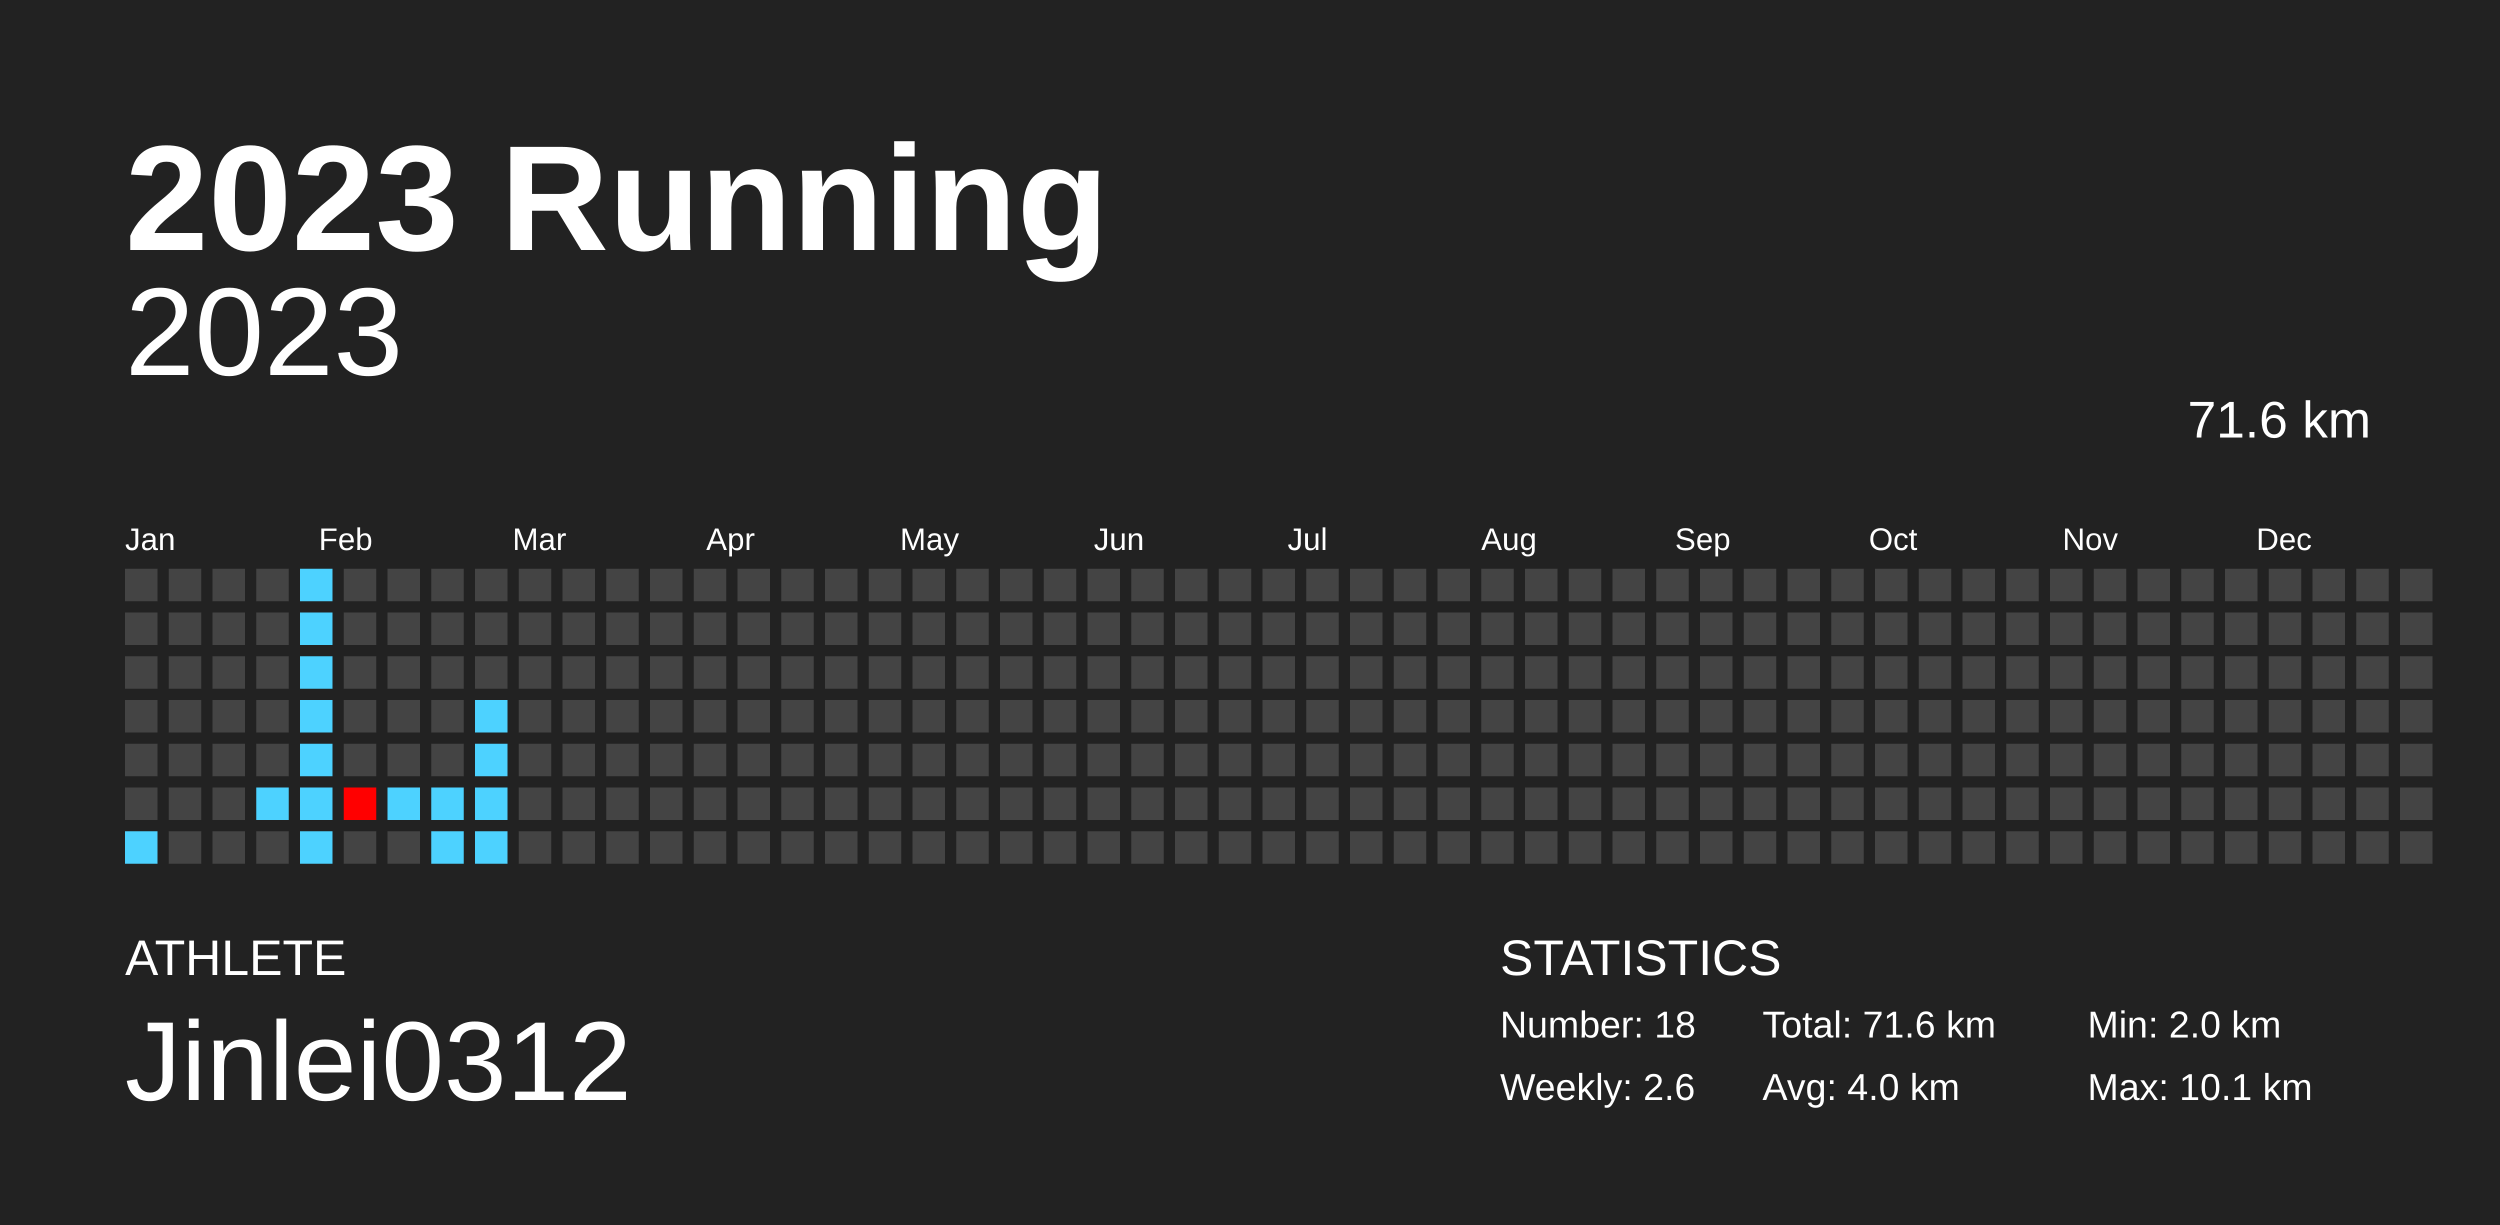
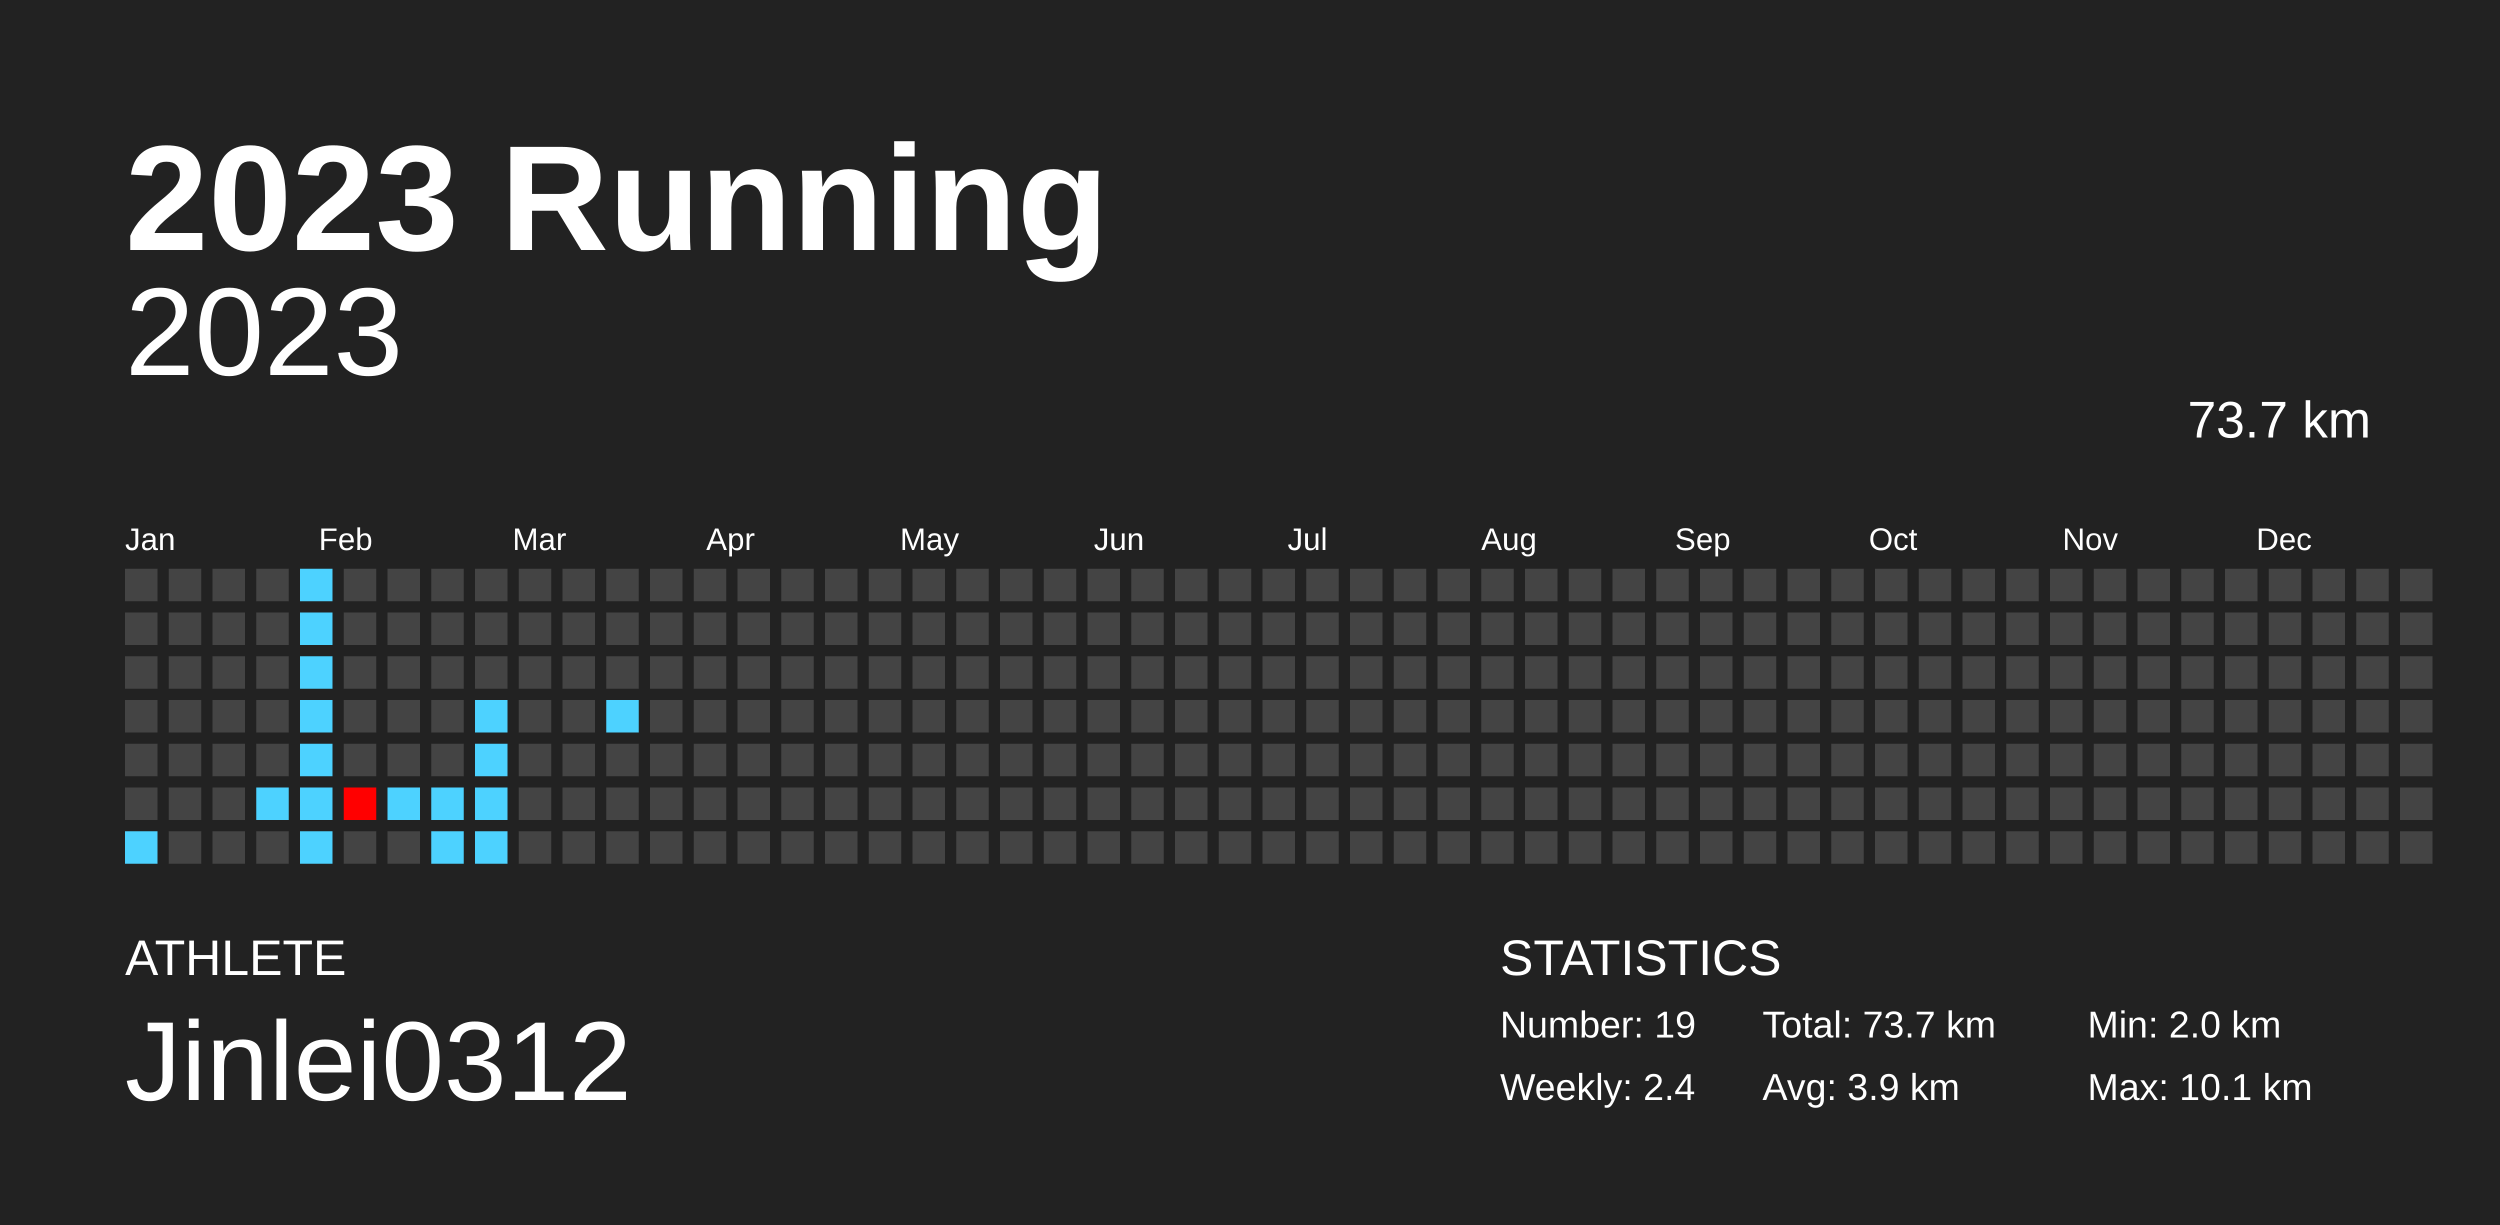
<svg xmlns="http://www.w3.org/2000/svg" baseProfile="full" height="98mm" version="1.1" viewBox="0,0,200,98" width="200mm">
  <defs />
  <rect fill="#222222" height="98" width="200" x="0" y="0" />
  <text fill="#FFFFFF" style="font-size:12px; font-family:Arial; font-weight:bold;" x="10" y="20">2023 Running</text>
  <text fill="#FFFFFF" style="font-size:4px; font-family:Arial" x="10" y="78">ATHLETE</text>
  <text fill="#FFFFFF" style="font-size:9px; font-family:Arial" x="10" y="88">Jinlei0312</text>
  <text fill="#FFFFFF" style="font-size:4px; font-family:Arial" x="120" y="78">STATISTICS</text>
-   <text fill="#FFFFFF" style="font-size:3px; font-family:Arial" x="120" y="83">Number: 18</text>
-   <text fill="#FFFFFF" style="font-size:3px; font-family:Arial" x="120" y="88">Weekly: 2.6</text>
-   <text fill="#FFFFFF" style="font-size:3px; font-family:Arial" x="141" y="83">Total: 71.6 km</text>
-   <text fill="#FFFFFF" style="font-size:3px; font-family:Arial" x="141" y="88">Avg: 4.0 km</text>
+   <text fill="#FFFFFF" style="font-size:3px; font-family:Arial" x="120" y="83">Number: 19</text>
+   <text fill="#FFFFFF" style="font-size:3px; font-family:Arial" x="120" y="88">Weekly: 2.4</text>
+   <text fill="#FFFFFF" style="font-size:3px; font-family:Arial" x="141" y="83">Total: 73.7 km</text>
+   <text fill="#FFFFFF" style="font-size:3px; font-family:Arial" x="141" y="88">Avg: 3.9 km</text>
  <text fill="#FFFFFF" style="font-size:3px; font-family:Arial" x="167" y="83">Min: 2.0 km</text>
  <text fill="#FFFFFF" style="font-size:3px; font-family:Arial" x="167" y="88">Max: 10.1 km</text>
  <text alignment-baseline="hanging" fill="#FFFFFF" style="font-size:10.0px; font-family:Arial;" x="10" y="30">2023</text>
-   <text alignment-baseline="hanging" fill="#FFFFFF" style="font-size:4.125px; font-family:Arial;" x="175" y="35">71.6 km</text>
+   <text alignment-baseline="hanging" fill="#FFFFFF" style="font-size:4.125px; font-family:Arial;" x="175" y="35">73.7 km</text>
  <text fill="#FFFFFF" style="font-size:2.5px; font-family:Arial" x="10.0" y="44">Jan</text>
  <text fill="#FFFFFF" style="font-size:2.5px; font-family:Arial" x="25.5" y="44">Feb</text>
  <text fill="#FFFFFF" style="font-size:2.5px; font-family:Arial" x="41.0" y="44">Mar</text>
  <text fill="#FFFFFF" style="font-size:2.5px; font-family:Arial" x="56.5" y="44">Apr</text>
  <text fill="#FFFFFF" style="font-size:2.5px; font-family:Arial" x="72.0" y="44">May</text>
  <text fill="#FFFFFF" style="font-size:2.5px; font-family:Arial" x="87.5" y="44">Jun</text>
  <text fill="#FFFFFF" style="font-size:2.5px; font-family:Arial" x="103.0" y="44">Jul</text>
  <text fill="#FFFFFF" style="font-size:2.5px; font-family:Arial" x="118.5" y="44">Aug</text>
  <text fill="#FFFFFF" style="font-size:2.5px; font-family:Arial" x="134.0" y="44">Sep</text>
  <text fill="#FFFFFF" style="font-size:2.5px; font-family:Arial" x="149.5" y="44">Oct</text>
  <text fill="#FFFFFF" style="font-size:2.5px; font-family:Arial" x="165.0" y="44">Nov</text>
  <text fill="#FFFFFF" style="font-size:2.5px; font-family:Arial" x="180.5" y="44">Dec</text>
  <rect fill="#444444" height="2.6" width="2.6" x="10.0" y="45.5" />
  <rect fill="#444444" height="2.6" width="2.6" x="10.0" y="49.0" />
  <rect fill="#444444" height="2.6" width="2.6" x="10.0" y="52.5" />
  <rect fill="#444444" height="2.6" width="2.6" x="10.0" y="56.0" />
  <rect fill="#444444" height="2.6" width="2.6" x="10.0" y="59.5" />
  <rect fill="#444444" height="2.6" width="2.6" x="10.0" y="63.0" />
  <rect fill="#4dd2ff" height="2.6" width="2.6" x="10.0" y="66.5" />
  <rect fill="#444444" height="2.6" width="2.6" x="13.5" y="45.5" />
  <rect fill="#444444" height="2.6" width="2.6" x="13.5" y="49.0" />
  <rect fill="#444444" height="2.6" width="2.6" x="13.5" y="52.5" />
  <rect fill="#444444" height="2.6" width="2.6" x="13.5" y="56.0" />
  <rect fill="#444444" height="2.6" width="2.6" x="13.5" y="59.5" />
  <rect fill="#444444" height="2.6" width="2.6" x="13.5" y="63.0" />
  <rect fill="#444444" height="2.6" width="2.6" x="13.5" y="66.5" />
  <rect fill="#444444" height="2.6" width="2.6" x="17.0" y="45.5" />
  <rect fill="#444444" height="2.6" width="2.6" x="17.0" y="49.0" />
  <rect fill="#444444" height="2.6" width="2.6" x="17.0" y="52.5" />
  <rect fill="#444444" height="2.6" width="2.6" x="17.0" y="56.0" />
  <rect fill="#444444" height="2.6" width="2.6" x="17.0" y="59.5" />
  <rect fill="#444444" height="2.6" width="2.6" x="17.0" y="63.0" />
  <rect fill="#444444" height="2.6" width="2.6" x="17.0" y="66.5" />
  <rect fill="#444444" height="2.6" width="2.6" x="20.5" y="45.5" />
  <rect fill="#444444" height="2.6" width="2.6" x="20.5" y="49.0" />
  <rect fill="#444444" height="2.6" width="2.6" x="20.5" y="52.5" />
  <rect fill="#444444" height="2.6" width="2.6" x="20.5" y="56.0" />
  <rect fill="#444444" height="2.6" width="2.6" x="20.5" y="59.5" />
  <rect fill="#4dd2ff" height="2.6" width="2.6" x="20.5" y="63.0" />
  <rect fill="#444444" height="2.6" width="2.6" x="20.5" y="66.5" />
  <rect fill="#4dd2ff" height="2.6" width="2.6" x="24.0" y="45.5" />
  <rect fill="#4dd2ff" height="2.6" width="2.6" x="24.0" y="49.0" />
  <rect fill="#4dd2ff" height="2.6" width="2.6" x="24.0" y="52.5" />
  <rect fill="#4dd2ff" height="2.6" width="2.6" x="24.0" y="56.0" />
  <rect fill="#4dd2ff" height="2.6" width="2.6" x="24.0" y="59.5" />
  <rect fill="#4dd2ff" height="2.6" width="2.6" x="24.0" y="63.0" />
  <rect fill="#4dd2ff" height="2.6" width="2.6" x="24.0" y="66.5" />
  <rect fill="#444444" height="2.6" width="2.6" x="27.5" y="45.5" />
  <rect fill="#444444" height="2.6" width="2.6" x="27.5" y="49.0" />
  <rect fill="#444444" height="2.6" width="2.6" x="27.5" y="52.5" />
  <rect fill="#444444" height="2.6" width="2.6" x="27.5" y="56.0" />
  <rect fill="#444444" height="2.6" width="2.6" x="27.5" y="59.5" />
  <rect fill="#ff0000" height="2.6" width="2.6" x="27.5" y="63.0" />
  <rect fill="#444444" height="2.6" width="2.6" x="27.5" y="66.5" />
  <rect fill="#444444" height="2.6" width="2.6" x="31.0" y="45.5" />
  <rect fill="#444444" height="2.6" width="2.6" x="31.0" y="49.0" />
  <rect fill="#444444" height="2.6" width="2.6" x="31.0" y="52.5" />
  <rect fill="#444444" height="2.6" width="2.6" x="31.0" y="56.0" />
  <rect fill="#444444" height="2.6" width="2.6" x="31.0" y="59.5" />
  <rect fill="#4dd2ff" height="2.6" width="2.6" x="31.0" y="63.0" />
  <rect fill="#444444" height="2.6" width="2.6" x="31.0" y="66.5" />
  <rect fill="#444444" height="2.6" width="2.6" x="34.5" y="45.5" />
  <rect fill="#444444" height="2.6" width="2.6" x="34.5" y="49.0" />
  <rect fill="#444444" height="2.6" width="2.6" x="34.5" y="52.5" />
  <rect fill="#444444" height="2.6" width="2.6" x="34.5" y="56.0" />
  <rect fill="#444444" height="2.6" width="2.6" x="34.5" y="59.5" />
  <rect fill="#4dd2ff" height="2.6" width="2.6" x="34.5" y="63.0" />
  <rect fill="#4dd2ff" height="2.6" width="2.6" x="34.5" y="66.5" />
  <rect fill="#444444" height="2.6" width="2.6" x="38.0" y="45.5" />
  <rect fill="#444444" height="2.6" width="2.6" x="38.0" y="49.0" />
  <rect fill="#444444" height="2.6" width="2.6" x="38.0" y="52.5" />
  <rect fill="#4dd2ff" height="2.6" width="2.6" x="38.0" y="56.0" />
  <rect fill="#4dd2ff" height="2.6" width="2.6" x="38.0" y="59.5" />
  <rect fill="#4dd2ff" height="2.6" width="2.6" x="38.0" y="63.0" />
  <rect fill="#4dd2ff" height="2.6" width="2.6" x="38.0" y="66.5" />
  <rect fill="#444444" height="2.6" width="2.6" x="41.5" y="45.5" />
  <rect fill="#444444" height="2.6" width="2.6" x="41.5" y="49.0" />
  <rect fill="#444444" height="2.6" width="2.6" x="41.5" y="52.5" />
  <rect fill="#444444" height="2.6" width="2.6" x="41.5" y="56.0" />
  <rect fill="#444444" height="2.6" width="2.6" x="41.5" y="59.5" />
  <rect fill="#444444" height="2.6" width="2.6" x="41.5" y="63.0" />
  <rect fill="#444444" height="2.6" width="2.6" x="41.5" y="66.5" />
  <rect fill="#444444" height="2.6" width="2.6" x="45.0" y="45.5" />
  <rect fill="#444444" height="2.6" width="2.6" x="45.0" y="49.0" />
  <rect fill="#444444" height="2.6" width="2.6" x="45.0" y="52.5" />
  <rect fill="#444444" height="2.6" width="2.6" x="45.0" y="56.0" />
  <rect fill="#444444" height="2.6" width="2.6" x="45.0" y="59.5" />
  <rect fill="#444444" height="2.6" width="2.6" x="45.0" y="63.0" />
  <rect fill="#444444" height="2.6" width="2.6" x="45.0" y="66.5" />
  <rect fill="#444444" height="2.6" width="2.6" x="48.5" y="45.5" />
  <rect fill="#444444" height="2.6" width="2.6" x="48.5" y="49.0" />
  <rect fill="#444444" height="2.6" width="2.6" x="48.5" y="52.5" />
-   <rect fill="#444444" height="2.6" width="2.6" x="48.5" y="56.0" />
+   <rect fill="#4dd2ff" height="2.6" width="2.6" x="48.5" y="56.0" />
  <rect fill="#444444" height="2.6" width="2.6" x="48.5" y="59.5" />
  <rect fill="#444444" height="2.6" width="2.6" x="48.5" y="63.0" />
  <rect fill="#444444" height="2.6" width="2.6" x="48.5" y="66.5" />
  <rect fill="#444444" height="2.6" width="2.6" x="52.0" y="45.5" />
  <rect fill="#444444" height="2.6" width="2.6" x="52.0" y="49.0" />
  <rect fill="#444444" height="2.6" width="2.6" x="52.0" y="52.5" />
  <rect fill="#444444" height="2.6" width="2.6" x="52.0" y="56.0" />
  <rect fill="#444444" height="2.6" width="2.6" x="52.0" y="59.5" />
  <rect fill="#444444" height="2.6" width="2.6" x="52.0" y="63.0" />
  <rect fill="#444444" height="2.6" width="2.6" x="52.0" y="66.5" />
  <rect fill="#444444" height="2.6" width="2.6" x="55.5" y="45.5" />
  <rect fill="#444444" height="2.6" width="2.6" x="55.5" y="49.0" />
  <rect fill="#444444" height="2.6" width="2.6" x="55.5" y="52.5" />
  <rect fill="#444444" height="2.6" width="2.6" x="55.5" y="56.0" />
  <rect fill="#444444" height="2.6" width="2.6" x="55.5" y="59.5" />
  <rect fill="#444444" height="2.6" width="2.6" x="55.5" y="63.0" />
  <rect fill="#444444" height="2.6" width="2.6" x="55.5" y="66.5" />
  <rect fill="#444444" height="2.6" width="2.6" x="59.0" y="45.5" />
  <rect fill="#444444" height="2.6" width="2.6" x="59.0" y="49.0" />
  <rect fill="#444444" height="2.6" width="2.6" x="59.0" y="52.5" />
  <rect fill="#444444" height="2.6" width="2.6" x="59.0" y="56.0" />
  <rect fill="#444444" height="2.6" width="2.6" x="59.0" y="59.5" />
  <rect fill="#444444" height="2.6" width="2.6" x="59.0" y="63.0" />
  <rect fill="#444444" height="2.6" width="2.6" x="59.0" y="66.5" />
  <rect fill="#444444" height="2.6" width="2.6" x="62.5" y="45.5" />
  <rect fill="#444444" height="2.6" width="2.6" x="62.5" y="49.0" />
  <rect fill="#444444" height="2.6" width="2.6" x="62.5" y="52.5" />
  <rect fill="#444444" height="2.6" width="2.6" x="62.5" y="56.0" />
  <rect fill="#444444" height="2.6" width="2.6" x="62.5" y="59.5" />
  <rect fill="#444444" height="2.6" width="2.6" x="62.5" y="63.0" />
  <rect fill="#444444" height="2.6" width="2.6" x="62.5" y="66.5" />
  <rect fill="#444444" height="2.6" width="2.6" x="66.0" y="45.5" />
  <rect fill="#444444" height="2.6" width="2.6" x="66.0" y="49.0" />
  <rect fill="#444444" height="2.6" width="2.6" x="66.0" y="52.5" />
  <rect fill="#444444" height="2.6" width="2.6" x="66.0" y="56.0" />
  <rect fill="#444444" height="2.6" width="2.6" x="66.0" y="59.5" />
  <rect fill="#444444" height="2.6" width="2.6" x="66.0" y="63.0" />
  <rect fill="#444444" height="2.6" width="2.6" x="66.0" y="66.5" />
  <rect fill="#444444" height="2.6" width="2.6" x="69.5" y="45.5" />
  <rect fill="#444444" height="2.6" width="2.6" x="69.5" y="49.0" />
  <rect fill="#444444" height="2.6" width="2.6" x="69.5" y="52.5" />
  <rect fill="#444444" height="2.6" width="2.6" x="69.5" y="56.0" />
  <rect fill="#444444" height="2.6" width="2.6" x="69.5" y="59.5" />
  <rect fill="#444444" height="2.6" width="2.6" x="69.5" y="63.0" />
  <rect fill="#444444" height="2.6" width="2.6" x="69.5" y="66.5" />
  <rect fill="#444444" height="2.6" width="2.6" x="73.0" y="45.5" />
  <rect fill="#444444" height="2.6" width="2.6" x="73.0" y="49.0" />
  <rect fill="#444444" height="2.6" width="2.6" x="73.0" y="52.5" />
  <rect fill="#444444" height="2.6" width="2.6" x="73.0" y="56.0" />
  <rect fill="#444444" height="2.6" width="2.6" x="73.0" y="59.5" />
  <rect fill="#444444" height="2.6" width="2.6" x="73.0" y="63.0" />
  <rect fill="#444444" height="2.6" width="2.6" x="73.0" y="66.5" />
  <rect fill="#444444" height="2.6" width="2.6" x="76.5" y="45.5" />
  <rect fill="#444444" height="2.6" width="2.6" x="76.5" y="49.0" />
  <rect fill="#444444" height="2.6" width="2.6" x="76.5" y="52.5" />
  <rect fill="#444444" height="2.6" width="2.6" x="76.5" y="56.0" />
  <rect fill="#444444" height="2.6" width="2.6" x="76.5" y="59.5" />
  <rect fill="#444444" height="2.6" width="2.6" x="76.5" y="63.0" />
  <rect fill="#444444" height="2.6" width="2.6" x="76.5" y="66.5" />
  <rect fill="#444444" height="2.6" width="2.6" x="80.0" y="45.5" />
  <rect fill="#444444" height="2.6" width="2.6" x="80.0" y="49.0" />
  <rect fill="#444444" height="2.6" width="2.6" x="80.0" y="52.5" />
  <rect fill="#444444" height="2.6" width="2.6" x="80.0" y="56.0" />
  <rect fill="#444444" height="2.6" width="2.6" x="80.0" y="59.5" />
  <rect fill="#444444" height="2.6" width="2.6" x="80.0" y="63.0" />
  <rect fill="#444444" height="2.6" width="2.6" x="80.0" y="66.5" />
  <rect fill="#444444" height="2.6" width="2.6" x="83.5" y="45.5" />
  <rect fill="#444444" height="2.6" width="2.6" x="83.5" y="49.0" />
  <rect fill="#444444" height="2.6" width="2.6" x="83.5" y="52.5" />
  <rect fill="#444444" height="2.6" width="2.6" x="83.5" y="56.0" />
  <rect fill="#444444" height="2.6" width="2.6" x="83.5" y="59.5" />
  <rect fill="#444444" height="2.6" width="2.6" x="83.5" y="63.0" />
  <rect fill="#444444" height="2.6" width="2.6" x="83.5" y="66.5" />
  <rect fill="#444444" height="2.6" width="2.6" x="87.0" y="45.5" />
  <rect fill="#444444" height="2.6" width="2.6" x="87.0" y="49.0" />
  <rect fill="#444444" height="2.6" width="2.6" x="87.0" y="52.5" />
  <rect fill="#444444" height="2.6" width="2.6" x="87.0" y="56.0" />
  <rect fill="#444444" height="2.6" width="2.6" x="87.0" y="59.5" />
  <rect fill="#444444" height="2.6" width="2.6" x="87.0" y="63.0" />
  <rect fill="#444444" height="2.6" width="2.6" x="87.0" y="66.5" />
  <rect fill="#444444" height="2.6" width="2.6" x="90.5" y="45.5" />
  <rect fill="#444444" height="2.6" width="2.6" x="90.5" y="49.0" />
  <rect fill="#444444" height="2.6" width="2.6" x="90.5" y="52.5" />
  <rect fill="#444444" height="2.6" width="2.6" x="90.5" y="56.0" />
  <rect fill="#444444" height="2.6" width="2.6" x="90.5" y="59.5" />
  <rect fill="#444444" height="2.6" width="2.6" x="90.5" y="63.0" />
  <rect fill="#444444" height="2.6" width="2.6" x="90.5" y="66.5" />
  <rect fill="#444444" height="2.6" width="2.6" x="94.0" y="45.5" />
  <rect fill="#444444" height="2.6" width="2.6" x="94.0" y="49.0" />
  <rect fill="#444444" height="2.6" width="2.6" x="94.0" y="52.5" />
  <rect fill="#444444" height="2.6" width="2.6" x="94.0" y="56.0" />
  <rect fill="#444444" height="2.6" width="2.6" x="94.0" y="59.5" />
  <rect fill="#444444" height="2.6" width="2.6" x="94.0" y="63.0" />
  <rect fill="#444444" height="2.6" width="2.6" x="94.0" y="66.5" />
  <rect fill="#444444" height="2.6" width="2.6" x="97.5" y="45.5" />
  <rect fill="#444444" height="2.6" width="2.6" x="97.5" y="49.0" />
  <rect fill="#444444" height="2.6" width="2.6" x="97.5" y="52.5" />
  <rect fill="#444444" height="2.6" width="2.6" x="97.5" y="56.0" />
  <rect fill="#444444" height="2.6" width="2.6" x="97.5" y="59.5" />
  <rect fill="#444444" height="2.6" width="2.6" x="97.5" y="63.0" />
  <rect fill="#444444" height="2.6" width="2.6" x="97.5" y="66.5" />
  <rect fill="#444444" height="2.6" width="2.6" x="101.0" y="45.5" />
  <rect fill="#444444" height="2.6" width="2.6" x="101.0" y="49.0" />
  <rect fill="#444444" height="2.6" width="2.6" x="101.0" y="52.5" />
  <rect fill="#444444" height="2.6" width="2.6" x="101.0" y="56.0" />
  <rect fill="#444444" height="2.6" width="2.6" x="101.0" y="59.5" />
  <rect fill="#444444" height="2.6" width="2.6" x="101.0" y="63.0" />
  <rect fill="#444444" height="2.6" width="2.6" x="101.0" y="66.5" />
  <rect fill="#444444" height="2.6" width="2.6" x="104.5" y="45.5" />
  <rect fill="#444444" height="2.6" width="2.6" x="104.5" y="49.0" />
  <rect fill="#444444" height="2.6" width="2.6" x="104.5" y="52.5" />
  <rect fill="#444444" height="2.6" width="2.6" x="104.5" y="56.0" />
  <rect fill="#444444" height="2.6" width="2.6" x="104.5" y="59.5" />
  <rect fill="#444444" height="2.6" width="2.6" x="104.5" y="63.0" />
  <rect fill="#444444" height="2.6" width="2.6" x="104.5" y="66.5" />
  <rect fill="#444444" height="2.6" width="2.6" x="108.0" y="45.5" />
  <rect fill="#444444" height="2.6" width="2.6" x="108.0" y="49.0" />
  <rect fill="#444444" height="2.6" width="2.6" x="108.0" y="52.5" />
  <rect fill="#444444" height="2.6" width="2.6" x="108.0" y="56.0" />
  <rect fill="#444444" height="2.6" width="2.6" x="108.0" y="59.5" />
  <rect fill="#444444" height="2.6" width="2.6" x="108.0" y="63.0" />
  <rect fill="#444444" height="2.6" width="2.6" x="108.0" y="66.5" />
  <rect fill="#444444" height="2.6" width="2.6" x="111.5" y="45.5" />
  <rect fill="#444444" height="2.6" width="2.6" x="111.5" y="49.0" />
  <rect fill="#444444" height="2.6" width="2.6" x="111.5" y="52.5" />
  <rect fill="#444444" height="2.6" width="2.6" x="111.5" y="56.0" />
  <rect fill="#444444" height="2.6" width="2.6" x="111.5" y="59.5" />
  <rect fill="#444444" height="2.6" width="2.6" x="111.5" y="63.0" />
  <rect fill="#444444" height="2.6" width="2.6" x="111.5" y="66.5" />
  <rect fill="#444444" height="2.6" width="2.6" x="115.0" y="45.5" />
  <rect fill="#444444" height="2.6" width="2.6" x="115.0" y="49.0" />
  <rect fill="#444444" height="2.6" width="2.6" x="115.0" y="52.5" />
  <rect fill="#444444" height="2.6" width="2.6" x="115.0" y="56.0" />
  <rect fill="#444444" height="2.6" width="2.6" x="115.0" y="59.5" />
  <rect fill="#444444" height="2.6" width="2.6" x="115.0" y="63.0" />
  <rect fill="#444444" height="2.6" width="2.6" x="115.0" y="66.5" />
  <rect fill="#444444" height="2.6" width="2.6" x="118.5" y="45.5" />
  <rect fill="#444444" height="2.6" width="2.6" x="118.5" y="49.0" />
  <rect fill="#444444" height="2.6" width="2.6" x="118.5" y="52.5" />
  <rect fill="#444444" height="2.6" width="2.6" x="118.5" y="56.0" />
  <rect fill="#444444" height="2.6" width="2.6" x="118.5" y="59.5" />
  <rect fill="#444444" height="2.6" width="2.6" x="118.5" y="63.0" />
  <rect fill="#444444" height="2.6" width="2.6" x="118.5" y="66.5" />
  <rect fill="#444444" height="2.6" width="2.6" x="122.0" y="45.5" />
  <rect fill="#444444" height="2.6" width="2.6" x="122.0" y="49.0" />
  <rect fill="#444444" height="2.6" width="2.6" x="122.0" y="52.5" />
  <rect fill="#444444" height="2.6" width="2.6" x="122.0" y="56.0" />
  <rect fill="#444444" height="2.6" width="2.6" x="122.0" y="59.5" />
  <rect fill="#444444" height="2.6" width="2.6" x="122.0" y="63.0" />
  <rect fill="#444444" height="2.6" width="2.6" x="122.0" y="66.5" />
  <rect fill="#444444" height="2.6" width="2.6" x="125.5" y="45.5" />
  <rect fill="#444444" height="2.6" width="2.6" x="125.5" y="49.0" />
  <rect fill="#444444" height="2.6" width="2.6" x="125.5" y="52.5" />
  <rect fill="#444444" height="2.6" width="2.6" x="125.5" y="56.0" />
  <rect fill="#444444" height="2.6" width="2.6" x="125.5" y="59.5" />
  <rect fill="#444444" height="2.6" width="2.6" x="125.5" y="63.0" />
  <rect fill="#444444" height="2.6" width="2.6" x="125.5" y="66.5" />
  <rect fill="#444444" height="2.6" width="2.6" x="129.0" y="45.5" />
  <rect fill="#444444" height="2.6" width="2.6" x="129.0" y="49.0" />
  <rect fill="#444444" height="2.6" width="2.6" x="129.0" y="52.5" />
  <rect fill="#444444" height="2.6" width="2.6" x="129.0" y="56.0" />
  <rect fill="#444444" height="2.6" width="2.6" x="129.0" y="59.5" />
  <rect fill="#444444" height="2.6" width="2.6" x="129.0" y="63.0" />
  <rect fill="#444444" height="2.6" width="2.6" x="129.0" y="66.5" />
  <rect fill="#444444" height="2.6" width="2.6" x="132.5" y="45.5" />
  <rect fill="#444444" height="2.6" width="2.6" x="132.5" y="49.0" />
  <rect fill="#444444" height="2.6" width="2.6" x="132.5" y="52.5" />
  <rect fill="#444444" height="2.6" width="2.6" x="132.5" y="56.0" />
  <rect fill="#444444" height="2.6" width="2.6" x="132.5" y="59.5" />
  <rect fill="#444444" height="2.6" width="2.6" x="132.5" y="63.0" />
  <rect fill="#444444" height="2.6" width="2.6" x="132.5" y="66.5" />
  <rect fill="#444444" height="2.6" width="2.6" x="136.0" y="45.5" />
  <rect fill="#444444" height="2.6" width="2.6" x="136.0" y="49.0" />
  <rect fill="#444444" height="2.6" width="2.6" x="136.0" y="52.5" />
  <rect fill="#444444" height="2.6" width="2.6" x="136.0" y="56.0" />
  <rect fill="#444444" height="2.6" width="2.6" x="136.0" y="59.5" />
  <rect fill="#444444" height="2.6" width="2.6" x="136.0" y="63.0" />
  <rect fill="#444444" height="2.6" width="2.6" x="136.0" y="66.5" />
  <rect fill="#444444" height="2.6" width="2.6" x="139.5" y="45.5" />
  <rect fill="#444444" height="2.6" width="2.6" x="139.5" y="49.0" />
  <rect fill="#444444" height="2.6" width="2.6" x="139.5" y="52.5" />
  <rect fill="#444444" height="2.6" width="2.6" x="139.5" y="56.0" />
  <rect fill="#444444" height="2.6" width="2.6" x="139.5" y="59.5" />
  <rect fill="#444444" height="2.6" width="2.6" x="139.5" y="63.0" />
  <rect fill="#444444" height="2.6" width="2.6" x="139.5" y="66.5" />
  <rect fill="#444444" height="2.6" width="2.6" x="143.0" y="45.5" />
  <rect fill="#444444" height="2.6" width="2.6" x="143.0" y="49.0" />
  <rect fill="#444444" height="2.6" width="2.6" x="143.0" y="52.5" />
  <rect fill="#444444" height="2.6" width="2.6" x="143.0" y="56.0" />
  <rect fill="#444444" height="2.6" width="2.6" x="143.0" y="59.5" />
  <rect fill="#444444" height="2.6" width="2.6" x="143.0" y="63.0" />
  <rect fill="#444444" height="2.6" width="2.6" x="143.0" y="66.5" />
  <rect fill="#444444" height="2.6" width="2.6" x="146.5" y="45.5" />
  <rect fill="#444444" height="2.6" width="2.6" x="146.5" y="49.0" />
  <rect fill="#444444" height="2.6" width="2.6" x="146.5" y="52.5" />
  <rect fill="#444444" height="2.6" width="2.6" x="146.5" y="56.0" />
  <rect fill="#444444" height="2.6" width="2.6" x="146.5" y="59.5" />
  <rect fill="#444444" height="2.6" width="2.6" x="146.5" y="63.0" />
  <rect fill="#444444" height="2.6" width="2.6" x="146.5" y="66.5" />
  <rect fill="#444444" height="2.6" width="2.6" x="150.0" y="45.5" />
  <rect fill="#444444" height="2.6" width="2.6" x="150.0" y="49.0" />
  <rect fill="#444444" height="2.6" width="2.6" x="150.0" y="52.5" />
  <rect fill="#444444" height="2.6" width="2.6" x="150.0" y="56.0" />
  <rect fill="#444444" height="2.6" width="2.6" x="150.0" y="59.5" />
  <rect fill="#444444" height="2.6" width="2.6" x="150.0" y="63.0" />
  <rect fill="#444444" height="2.6" width="2.6" x="150.0" y="66.5" />
  <rect fill="#444444" height="2.6" width="2.6" x="153.5" y="45.5" />
  <rect fill="#444444" height="2.6" width="2.6" x="153.5" y="49.0" />
  <rect fill="#444444" height="2.6" width="2.6" x="153.5" y="52.5" />
  <rect fill="#444444" height="2.6" width="2.6" x="153.5" y="56.0" />
  <rect fill="#444444" height="2.6" width="2.6" x="153.5" y="59.5" />
  <rect fill="#444444" height="2.6" width="2.6" x="153.5" y="63.0" />
  <rect fill="#444444" height="2.6" width="2.6" x="153.5" y="66.5" />
  <rect fill="#444444" height="2.6" width="2.6" x="157.0" y="45.5" />
  <rect fill="#444444" height="2.6" width="2.6" x="157.0" y="49.0" />
  <rect fill="#444444" height="2.6" width="2.6" x="157.0" y="52.5" />
  <rect fill="#444444" height="2.6" width="2.6" x="157.0" y="56.0" />
  <rect fill="#444444" height="2.6" width="2.6" x="157.0" y="59.5" />
  <rect fill="#444444" height="2.6" width="2.6" x="157.0" y="63.0" />
  <rect fill="#444444" height="2.6" width="2.6" x="157.0" y="66.5" />
  <rect fill="#444444" height="2.6" width="2.6" x="160.5" y="45.5" />
  <rect fill="#444444" height="2.6" width="2.6" x="160.5" y="49.0" />
  <rect fill="#444444" height="2.6" width="2.6" x="160.5" y="52.5" />
  <rect fill="#444444" height="2.6" width="2.6" x="160.5" y="56.0" />
  <rect fill="#444444" height="2.6" width="2.6" x="160.5" y="59.5" />
  <rect fill="#444444" height="2.6" width="2.6" x="160.5" y="63.0" />
  <rect fill="#444444" height="2.6" width="2.6" x="160.5" y="66.5" />
  <rect fill="#444444" height="2.6" width="2.6" x="164.0" y="45.5" />
  <rect fill="#444444" height="2.6" width="2.6" x="164.0" y="49.0" />
  <rect fill="#444444" height="2.6" width="2.6" x="164.0" y="52.5" />
  <rect fill="#444444" height="2.6" width="2.6" x="164.0" y="56.0" />
  <rect fill="#444444" height="2.6" width="2.6" x="164.0" y="59.5" />
  <rect fill="#444444" height="2.6" width="2.6" x="164.0" y="63.0" />
  <rect fill="#444444" height="2.6" width="2.6" x="164.0" y="66.5" />
  <rect fill="#444444" height="2.6" width="2.6" x="167.5" y="45.5" />
  <rect fill="#444444" height="2.6" width="2.6" x="167.5" y="49.0" />
  <rect fill="#444444" height="2.6" width="2.6" x="167.5" y="52.5" />
  <rect fill="#444444" height="2.6" width="2.6" x="167.5" y="56.0" />
  <rect fill="#444444" height="2.6" width="2.6" x="167.5" y="59.5" />
  <rect fill="#444444" height="2.6" width="2.6" x="167.5" y="63.0" />
  <rect fill="#444444" height="2.6" width="2.6" x="167.5" y="66.5" />
  <rect fill="#444444" height="2.6" width="2.6" x="171.0" y="45.5" />
  <rect fill="#444444" height="2.6" width="2.6" x="171.0" y="49.0" />
  <rect fill="#444444" height="2.6" width="2.6" x="171.0" y="52.5" />
  <rect fill="#444444" height="2.6" width="2.6" x="171.0" y="56.0" />
  <rect fill="#444444" height="2.6" width="2.6" x="171.0" y="59.5" />
  <rect fill="#444444" height="2.6" width="2.6" x="171.0" y="63.0" />
  <rect fill="#444444" height="2.6" width="2.6" x="171.0" y="66.5" />
  <rect fill="#444444" height="2.6" width="2.6" x="174.5" y="45.5" />
  <rect fill="#444444" height="2.6" width="2.6" x="174.5" y="49.0" />
  <rect fill="#444444" height="2.6" width="2.6" x="174.5" y="52.5" />
  <rect fill="#444444" height="2.6" width="2.6" x="174.5" y="56.0" />
  <rect fill="#444444" height="2.6" width="2.6" x="174.5" y="59.5" />
  <rect fill="#444444" height="2.6" width="2.6" x="174.5" y="63.0" />
  <rect fill="#444444" height="2.6" width="2.6" x="174.5" y="66.5" />
  <rect fill="#444444" height="2.6" width="2.6" x="178.0" y="45.5" />
  <rect fill="#444444" height="2.6" width="2.6" x="178.0" y="49.0" />
  <rect fill="#444444" height="2.6" width="2.6" x="178.0" y="52.5" />
  <rect fill="#444444" height="2.6" width="2.6" x="178.0" y="56.0" />
  <rect fill="#444444" height="2.6" width="2.6" x="178.0" y="59.5" />
  <rect fill="#444444" height="2.6" width="2.6" x="178.0" y="63.0" />
  <rect fill="#444444" height="2.6" width="2.6" x="178.0" y="66.5" />
  <rect fill="#444444" height="2.6" width="2.6" x="181.5" y="45.5" />
  <rect fill="#444444" height="2.6" width="2.6" x="181.5" y="49.0" />
  <rect fill="#444444" height="2.6" width="2.6" x="181.5" y="52.5" />
  <rect fill="#444444" height="2.6" width="2.6" x="181.5" y="56.0" />
  <rect fill="#444444" height="2.6" width="2.6" x="181.5" y="59.5" />
  <rect fill="#444444" height="2.6" width="2.6" x="181.5" y="63.0" />
  <rect fill="#444444" height="2.6" width="2.6" x="181.5" y="66.5" />
  <rect fill="#444444" height="2.6" width="2.6" x="185.0" y="45.5" />
  <rect fill="#444444" height="2.6" width="2.6" x="185.0" y="49.0" />
  <rect fill="#444444" height="2.6" width="2.6" x="185.0" y="52.5" />
  <rect fill="#444444" height="2.6" width="2.6" x="185.0" y="56.0" />
  <rect fill="#444444" height="2.6" width="2.6" x="185.0" y="59.5" />
  <rect fill="#444444" height="2.6" width="2.6" x="185.0" y="63.0" />
  <rect fill="#444444" height="2.6" width="2.6" x="185.0" y="66.5" />
  <rect fill="#444444" height="2.6" width="2.6" x="188.5" y="45.5" />
  <rect fill="#444444" height="2.6" width="2.6" x="188.5" y="49.0" />
  <rect fill="#444444" height="2.6" width="2.6" x="188.5" y="52.5" />
  <rect fill="#444444" height="2.6" width="2.6" x="188.5" y="56.0" />
  <rect fill="#444444" height="2.6" width="2.6" x="188.5" y="59.5" />
  <rect fill="#444444" height="2.6" width="2.6" x="188.5" y="63.0" />
  <rect fill="#444444" height="2.6" width="2.6" x="188.5" y="66.5" />
  <rect fill="#444444" height="2.6" width="2.6" x="192.0" y="45.5" />
  <rect fill="#444444" height="2.6" width="2.6" x="192.0" y="49.0" />
  <rect fill="#444444" height="2.6" width="2.6" x="192.0" y="52.5" />
  <rect fill="#444444" height="2.6" width="2.6" x="192.0" y="56.0" />
  <rect fill="#444444" height="2.6" width="2.6" x="192.0" y="59.5" />
  <rect fill="#444444" height="2.6" width="2.6" x="192.0" y="63.0" />
  <rect fill="#444444" height="2.6" width="2.6" x="192.0" y="66.5" />
</svg>
